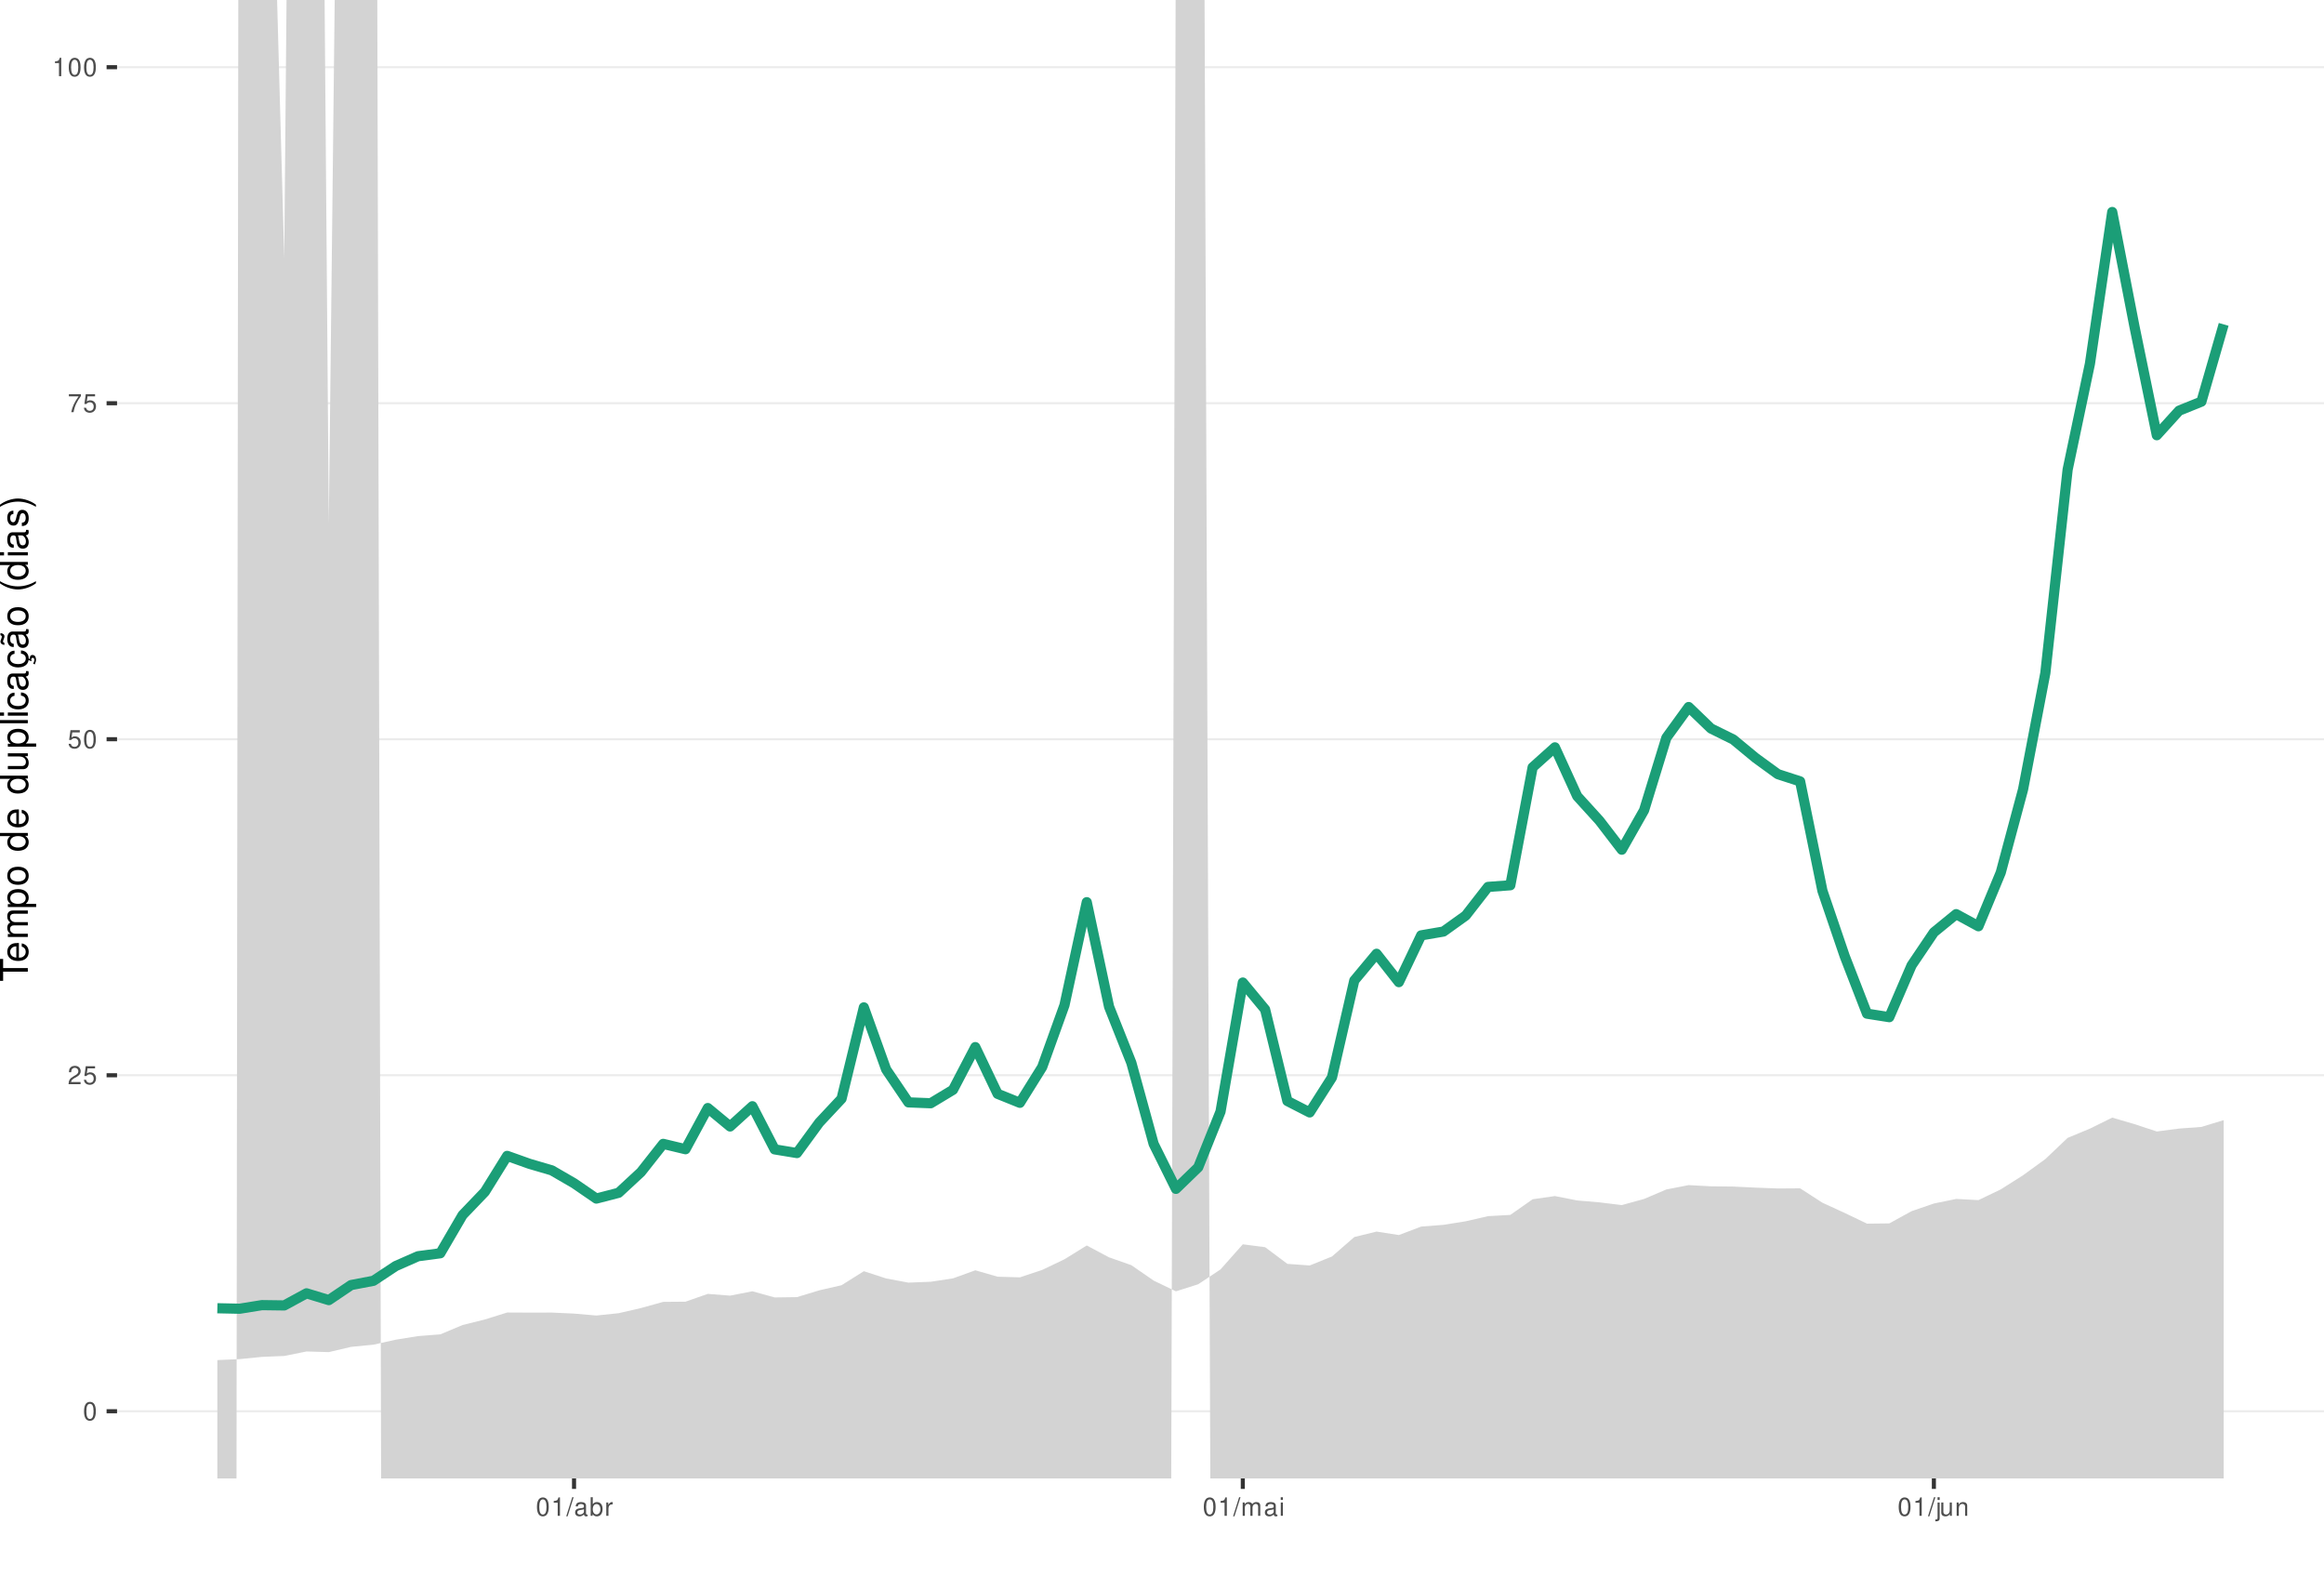
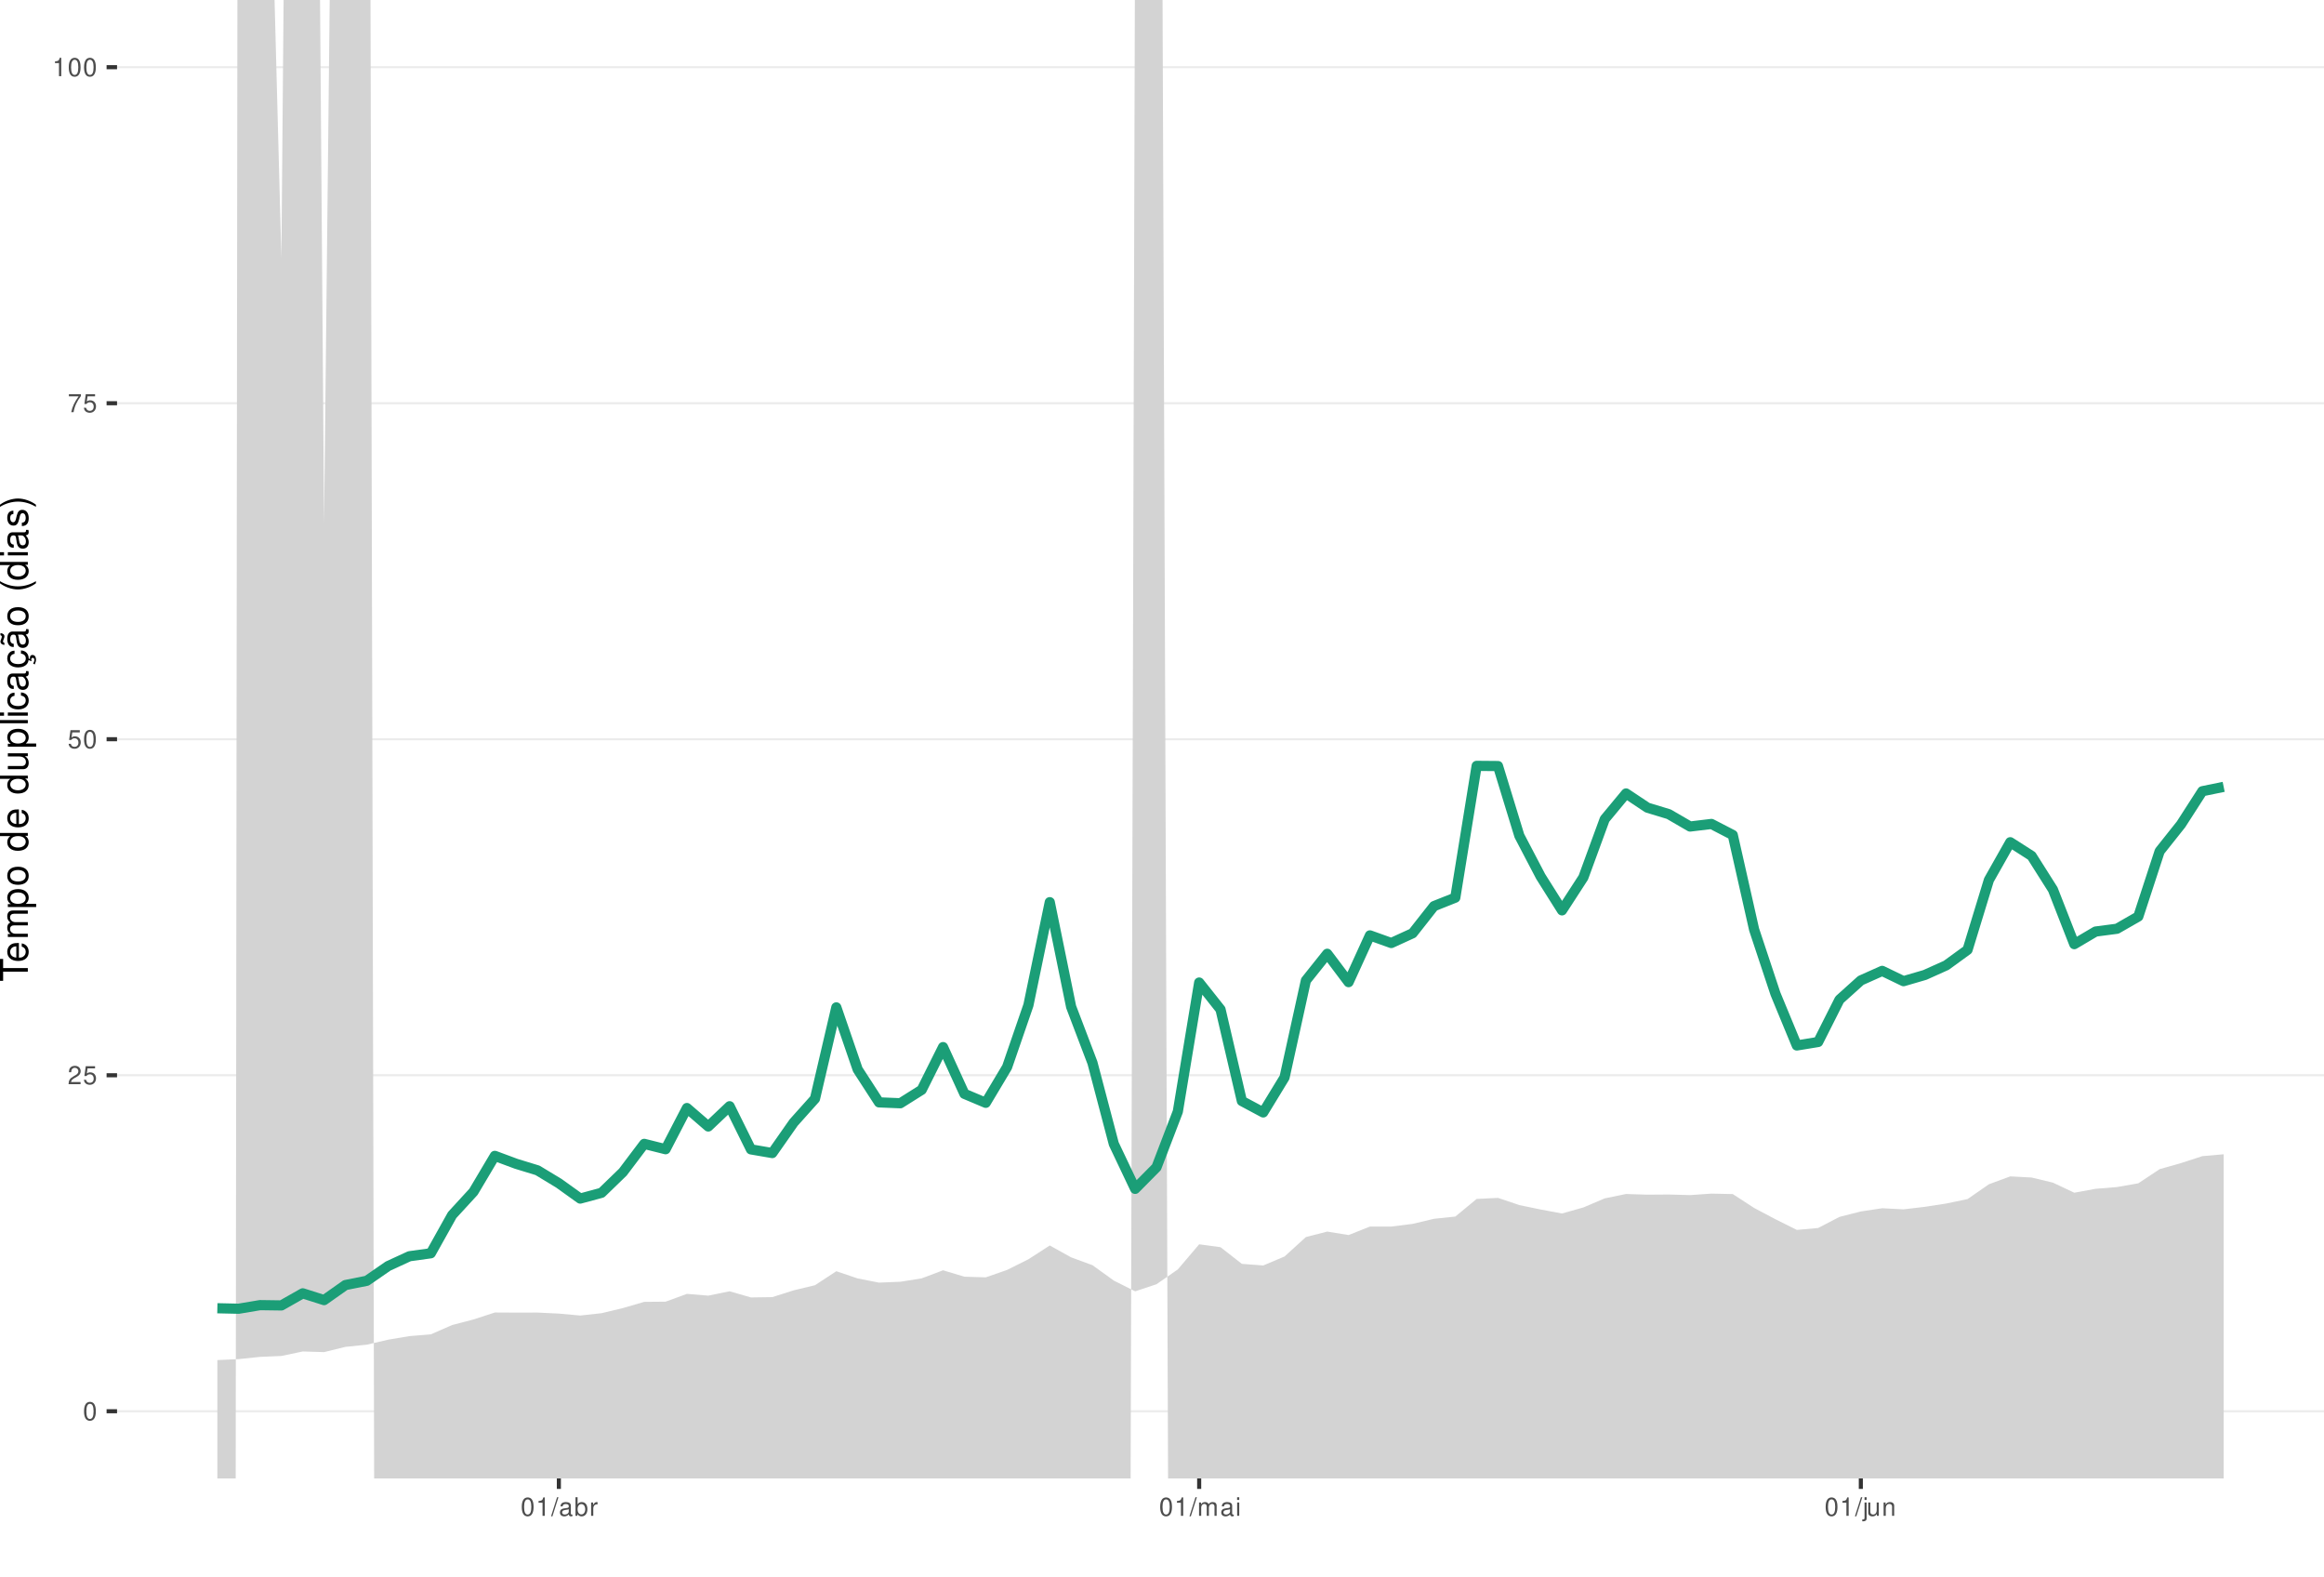
<svg xmlns="http://www.w3.org/2000/svg" xmlns:xlink="http://www.w3.org/1999/xlink" width="609pt" height="413pt" viewBox="0 0 609 413" version="1.1">
  <defs>
    <g>
      <symbol overflow="visible" id="glyph0-0">
        <path style="stroke:none;" d="" />
      </symbol>
      <symbol overflow="visible" id="glyph0-1">
        <path style="stroke:none;" d="M 1.828 -4.812 C 1.391 -4.812 0.984 -4.609 0.75 -4.281 C 0.438 -3.859 0.281 -3.219 0.281 -2.328 C 0.281 -0.703 0.812 0.156 1.828 0.156 C 2.828 0.156 3.375 -0.703 3.375 -2.297 C 3.375 -3.219 3.234 -3.844 2.922 -4.281 C 2.672 -4.625 2.281 -4.812 1.828 -4.812 Z M 1.828 -4.297 C 2.469 -4.297 2.781 -3.641 2.781 -2.344 C 2.781 -0.969 2.469 -0.328 1.812 -0.328 C 1.203 -0.328 0.891 -1 0.891 -2.328 C 0.891 -3.641 1.203 -4.297 1.828 -4.297 Z M 1.828 -4.297 " />
      </symbol>
      <symbol overflow="visible" id="glyph0-2">
        <path style="stroke:none;" d="M 3.375 -0.578 L 0.891 -0.578 C 0.938 -0.984 1.156 -1.234 1.734 -1.578 L 2.406 -1.953 C 3.062 -2.328 3.406 -2.812 3.406 -3.406 C 3.406 -3.812 3.234 -4.188 2.969 -4.438 C 2.688 -4.688 2.344 -4.812 1.891 -4.812 C 1.297 -4.812 0.844 -4.594 0.578 -4.188 C 0.422 -3.938 0.344 -3.641 0.328 -3.141 L 0.922 -3.141 C 0.938 -3.469 0.984 -3.672 1.062 -3.828 C 1.219 -4.125 1.516 -4.297 1.875 -4.297 C 2.406 -4.297 2.797 -3.906 2.797 -3.391 C 2.797 -3.016 2.578 -2.672 2.156 -2.438 L 1.547 -2.078 C 0.562 -1.516 0.281 -1.062 0.219 0 L 3.375 0 Z M 3.375 -0.578 " />
      </symbol>
      <symbol overflow="visible" id="glyph0-3">
        <path style="stroke:none;" d="M 3.172 -4.719 L 0.734 -4.719 L 0.375 -2.156 L 0.922 -2.156 C 1.188 -2.469 1.422 -2.594 1.797 -2.594 C 2.422 -2.594 2.812 -2.156 2.812 -1.453 C 2.812 -0.781 2.422 -0.359 1.781 -0.359 C 1.266 -0.359 0.953 -0.625 0.812 -1.156 L 0.234 -1.156 C 0.312 -0.766 0.375 -0.578 0.516 -0.406 C 0.781 -0.047 1.266 0.156 1.797 0.156 C 2.75 0.156 3.422 -0.547 3.422 -1.531 C 3.422 -2.469 2.797 -3.109 1.891 -3.109 C 1.562 -3.109 1.297 -3.016 1.016 -2.828 L 1.203 -4.141 L 3.172 -4.141 Z M 3.172 -4.719 " />
      </symbol>
      <symbol overflow="visible" id="glyph0-4">
        <path style="stroke:none;" d="M 3.469 -4.719 L 0.312 -4.719 L 0.312 -4.141 L 2.859 -4.141 C 1.734 -2.531 1.266 -1.547 0.922 0 L 1.547 0 C 1.797 -1.516 2.391 -2.812 3.469 -4.234 Z M 3.469 -4.719 " />
      </symbol>
      <symbol overflow="visible" id="glyph0-5">
        <path style="stroke:none;" d="M 1.719 -3.422 L 1.719 0 L 2.312 0 L 2.312 -4.812 L 1.922 -4.812 C 1.719 -4.078 1.578 -3.969 0.672 -3.859 L 0.672 -3.422 Z M 1.719 -3.422 " />
      </symbol>
      <symbol overflow="visible" id="glyph0-6">
        <path style="stroke:none;" d="M 1.531 -4.859 L -0.047 0.141 L 0.312 0.141 L 1.891 -4.859 Z M 1.531 -4.859 " />
      </symbol>
      <symbol overflow="visible" id="glyph0-7">
        <path style="stroke:none;" d="M 3.562 -0.328 C 3.5 -0.312 3.469 -0.312 3.438 -0.312 C 3.25 -0.312 3.141 -0.406 3.141 -0.578 L 3.141 -2.641 C 3.141 -3.25 2.688 -3.594 1.828 -3.594 C 1.312 -3.594 0.906 -3.438 0.672 -3.188 C 0.516 -3 0.453 -2.797 0.438 -2.453 L 0.984 -2.453 C 1.031 -2.875 1.297 -3.078 1.812 -3.078 C 2.312 -3.078 2.594 -2.891 2.594 -2.562 L 2.594 -2.406 C 2.578 -2.172 2.469 -2.078 2.016 -2.031 C 1.219 -1.922 1.109 -1.891 0.891 -1.812 C 0.484 -1.641 0.281 -1.328 0.281 -0.875 C 0.281 -0.25 0.719 0.156 1.422 0.156 C 1.859 0.156 2.219 0 2.609 -0.359 C 2.656 0 2.828 0.156 3.188 0.156 C 3.297 0.156 3.375 0.141 3.562 0.094 Z M 2.594 -1.094 C 2.594 -0.906 2.531 -0.797 2.375 -0.641 C 2.141 -0.438 1.875 -0.328 1.547 -0.328 C 1.109 -0.328 0.859 -0.547 0.859 -0.891 C 0.859 -1.266 1.094 -1.438 1.703 -1.531 C 2.297 -1.609 2.406 -1.641 2.594 -1.719 Z M 2.594 -1.094 " />
      </symbol>
      <symbol overflow="visible" id="glyph0-8">
        <path style="stroke:none;" d="M 0.359 -4.859 L 0.359 0 L 0.859 0 L 0.859 -0.453 C 1.125 -0.047 1.484 0.156 1.969 0.156 C 2.875 0.156 3.484 -0.594 3.484 -1.75 C 3.484 -2.891 2.922 -3.594 1.984 -3.594 C 1.516 -3.594 1.172 -3.406 0.906 -3.016 L 0.906 -4.859 Z M 1.891 -3.062 C 2.5 -3.062 2.906 -2.531 2.906 -1.703 C 2.906 -0.906 2.484 -0.359 1.891 -0.359 C 1.297 -0.359 0.906 -0.906 0.906 -1.719 C 0.906 -2.531 1.297 -3.062 1.891 -3.062 Z M 1.891 -3.062 " />
      </symbol>
      <symbol overflow="visible" id="glyph0-9">
        <path style="stroke:none;" d="M 0.453 -3.484 L 0.453 0 L 1.016 0 L 1.016 -1.812 C 1.031 -2.656 1.375 -3.016 2.141 -3 L 2.141 -3.562 C 2.047 -3.578 1.984 -3.594 1.922 -3.594 C 1.562 -3.594 1.297 -3.375 0.969 -2.859 L 0.969 -3.484 Z M 0.453 -3.484 " />
      </symbol>
      <symbol overflow="visible" id="glyph0-10">
        <path style="stroke:none;" d="M 0.469 -3.484 L 0.469 0 L 1.031 0 L 1.031 -2.188 C 1.031 -2.703 1.391 -3.109 1.844 -3.109 C 2.25 -3.109 2.484 -2.844 2.484 -2.406 L 2.484 0 L 3.047 0 L 3.047 -2.188 C 3.047 -2.703 3.422 -3.109 3.875 -3.109 C 4.266 -3.109 4.516 -2.844 4.516 -2.406 L 4.516 0 L 5.078 0 L 5.078 -2.609 C 5.078 -3.234 4.719 -3.594 4.062 -3.594 C 3.594 -3.594 3.312 -3.453 2.984 -3.062 C 2.781 -3.422 2.5 -3.594 2.047 -3.594 C 1.578 -3.594 1.266 -3.422 0.984 -3 L 0.984 -3.484 Z M 0.469 -3.484 " />
      </symbol>
      <symbol overflow="visible" id="glyph0-11">
        <path style="stroke:none;" d="M 1 -3.484 L 0.453 -3.484 L 0.453 0 L 1 0 Z M 1 -4.859 L 0.438 -4.859 L 0.438 -4.156 L 1 -4.156 Z M 1 -4.859 " />
      </symbol>
      <symbol overflow="visible" id="glyph0-12">
        <path style="stroke:none;" d="M 0.469 -3.484 L 0.469 0.5 C 0.469 0.859 0.359 0.969 0.016 0.969 C -0.031 0.969 -0.047 0.969 -0.125 0.953 L -0.125 1.438 C -0.047 1.438 -0.016 1.453 0.062 1.453 C 0.688 1.453 1.016 1.203 1.016 0.719 L 1.016 -3.484 Z M 1.016 -4.859 L 0.469 -4.859 L 0.469 -4.156 L 1.016 -4.156 Z M 1.016 -4.859 " />
      </symbol>
      <symbol overflow="visible" id="glyph0-13">
        <path style="stroke:none;" d="M 3.203 0 L 3.203 -3.484 L 2.656 -3.484 L 2.656 -1.516 C 2.656 -0.797 2.281 -0.328 1.703 -0.328 C 1.266 -0.328 0.984 -0.594 0.984 -1.016 L 0.984 -3.484 L 0.438 -3.484 L 0.438 -0.797 C 0.438 -0.219 0.859 0.156 1.547 0.156 C 2.062 0.156 2.391 -0.031 2.703 -0.484 L 2.703 0 Z M 3.203 0 " />
      </symbol>
      <symbol overflow="visible" id="glyph0-14">
        <path style="stroke:none;" d="M 0.469 -3.484 L 0.469 0 L 1.031 0 L 1.031 -1.922 C 1.031 -2.641 1.391 -3.109 1.969 -3.109 C 2.406 -3.109 2.688 -2.828 2.688 -2.422 L 2.688 0 L 3.234 0 L 3.234 -2.641 C 3.234 -3.219 2.812 -3.594 2.141 -3.594 C 1.625 -3.594 1.281 -3.391 0.984 -2.906 L 0.984 -3.484 Z M 0.469 -3.484 " />
      </symbol>
      <symbol overflow="visible" id="glyph1-0">
        <path style="stroke:none;" d="" />
      </symbol>
      <symbol overflow="visible" id="glyph1-1">
        <path style="stroke:none;" d="M -6.469 -3.547 L -6.469 -5.938 L -7.297 -5.938 L -7.297 -0.203 L -6.469 -0.203 L -6.469 -2.609 L 0 -2.609 L 0 -3.547 Z M -6.469 -3.547 " />
      </symbol>
      <symbol overflow="visible" id="glyph1-2">
        <path style="stroke:none;" d="M -2.344 -5.125 C -3.141 -5.125 -3.625 -5.062 -4.016 -4.922 C -4.875 -4.578 -5.391 -3.781 -5.391 -2.797 C -5.391 -1.344 -4.281 -0.406 -2.547 -0.406 C -0.812 -0.406 0.234 -1.297 0.234 -2.781 C 0.234 -3.984 -0.453 -4.812 -1.594 -5.016 L -1.594 -4.188 C -0.906 -3.953 -0.547 -3.484 -0.547 -2.812 C -0.547 -2.281 -0.781 -1.828 -1.219 -1.547 C -1.516 -1.344 -1.812 -1.281 -2.344 -1.266 Z M -3.016 -1.297 C -3.984 -1.359 -4.625 -1.953 -4.625 -2.797 C -4.625 -3.641 -3.953 -4.234 -3.016 -4.234 Z M -3.016 -1.297 " />
      </symbol>
      <symbol overflow="visible" id="glyph1-3">
        <path style="stroke:none;" d="M -5.234 -0.703 L 0 -0.703 L 0 -1.547 L -3.297 -1.547 C -4.047 -1.547 -4.656 -2.094 -4.656 -2.766 C -4.656 -3.391 -4.281 -3.734 -3.609 -3.734 L 0 -3.734 L 0 -4.578 L -3.297 -4.578 C -4.047 -4.578 -4.656 -5.125 -4.656 -5.812 C -4.656 -6.422 -4.266 -6.781 -3.609 -6.781 L 0 -6.781 L 0 -7.625 L -3.938 -7.625 C -4.875 -7.625 -5.391 -7.078 -5.391 -6.094 C -5.391 -5.406 -5.188 -4.984 -4.594 -4.484 C -5.156 -4.188 -5.391 -3.766 -5.391 -3.078 C -5.391 -2.375 -5.125 -1.906 -4.5 -1.469 L -5.234 -1.469 Z M -5.234 -0.703 " />
      </symbol>
      <symbol overflow="visible" id="glyph1-4">
        <path style="stroke:none;" d="M 2.188 -0.547 L 2.188 -1.375 L -0.547 -1.375 C -0.016 -1.812 0.234 -2.312 0.234 -2.984 C 0.234 -4.344 -0.859 -5.234 -2.531 -5.234 C -4.297 -5.234 -5.391 -4.375 -5.391 -2.984 C -5.391 -2.266 -5.062 -1.703 -4.453 -1.312 L -5.234 -1.312 L -5.234 -0.547 Z M -4.609 -2.844 C -4.609 -3.766 -3.797 -4.359 -2.547 -4.359 C -1.359 -4.359 -0.547 -3.75 -0.547 -2.844 C -0.547 -1.953 -1.344 -1.375 -2.578 -1.375 C -3.812 -1.375 -4.609 -1.953 -4.609 -2.844 Z M -4.609 -2.844 " />
      </symbol>
      <symbol overflow="visible" id="glyph1-5">
        <path style="stroke:none;" d="M -5.391 -2.719 C -5.391 -1.234 -4.344 -0.359 -2.578 -0.359 C -0.812 -0.359 0.234 -1.234 0.234 -2.734 C 0.234 -4.203 -0.812 -5.094 -2.547 -5.094 C -4.359 -5.094 -5.391 -4.234 -5.391 -2.719 Z M -4.625 -2.734 C -4.625 -3.672 -3.844 -4.234 -2.547 -4.234 C -1.312 -4.234 -0.547 -3.656 -0.547 -2.734 C -0.547 -1.797 -1.312 -1.234 -2.578 -1.234 C -3.844 -1.234 -4.625 -1.797 -4.625 -2.734 Z M -4.625 -2.734 " />
      </symbol>
      <symbol overflow="visible" id="glyph1-6">
        <path style="stroke:none;" d="" />
      </symbol>
      <symbol overflow="visible" id="glyph1-7">
        <path style="stroke:none;" d="M -7.297 -4.953 L -7.297 -4.125 L -4.578 -4.125 C -5.109 -3.766 -5.391 -3.203 -5.391 -2.516 C -5.391 -1.156 -4.297 -0.266 -2.625 -0.266 C -0.859 -0.266 0.234 -1.125 0.234 -2.547 C 0.234 -3.266 -0.047 -3.766 -0.688 -4.203 L 0 -4.203 L 0 -4.953 Z M -4.609 -2.656 C -4.609 -3.547 -3.812 -4.125 -2.562 -4.125 C -1.344 -4.125 -0.547 -3.547 -0.547 -2.656 C -0.547 -1.734 -1.359 -1.125 -2.578 -1.125 C -3.797 -1.125 -4.609 -1.734 -4.609 -2.656 Z M -4.609 -2.656 " />
      </symbol>
      <symbol overflow="visible" id="glyph1-8">
        <path style="stroke:none;" d="M 0 -4.812 L -5.234 -4.812 L -5.234 -3.984 L -2.266 -3.984 C -1.203 -3.984 -0.5 -3.438 -0.5 -2.562 C -0.5 -1.906 -0.906 -1.484 -1.531 -1.484 L -5.234 -1.484 L -5.234 -0.656 L -1.203 -0.656 C -0.328 -0.656 0.234 -1.297 0.234 -2.312 C 0.234 -3.094 -0.047 -3.578 -0.734 -4.062 L 0 -4.062 Z M 0 -4.812 " />
      </symbol>
      <symbol overflow="visible" id="glyph1-9">
        <path style="stroke:none;" d="M -7.297 -1.516 L -7.297 -0.688 L 0 -0.688 L 0 -1.516 Z M -7.297 -1.516 " />
      </symbol>
      <symbol overflow="visible" id="glyph1-10">
        <path style="stroke:none;" d="M -5.234 -1.5 L -5.234 -0.672 L 0 -0.672 L 0 -1.5 Z M -7.297 -1.5 L -7.297 -0.656 L -6.234 -0.656 L -6.234 -1.5 Z M -7.297 -1.5 " />
      </symbol>
      <symbol overflow="visible" id="glyph1-11">
        <path style="stroke:none;" d="M -3.484 -4.703 C -3.984 -4.672 -4.312 -4.562 -4.609 -4.359 C -5.094 -4 -5.391 -3.375 -5.391 -2.641 C -5.391 -1.219 -4.266 -0.312 -2.531 -0.312 C -0.844 -0.312 0.234 -1.203 0.234 -2.625 C 0.234 -3.875 -0.516 -4.672 -1.797 -4.766 L -1.797 -3.938 C -0.953 -3.797 -0.547 -3.359 -0.547 -2.656 C -0.547 -1.734 -1.297 -1.188 -2.531 -1.188 C -3.844 -1.188 -4.625 -1.719 -4.625 -2.625 C -4.625 -3.328 -4.203 -3.766 -3.484 -3.875 Z M -3.484 -4.703 " />
      </symbol>
      <symbol overflow="visible" id="glyph1-12">
        <path style="stroke:none;" d="M -0.484 -5.344 C -0.469 -5.266 -0.469 -5.219 -0.469 -5.172 C -0.469 -4.875 -0.625 -4.719 -0.875 -4.719 L -3.953 -4.719 C -4.891 -4.719 -5.391 -4.047 -5.391 -2.75 C -5.391 -1.984 -5.172 -1.375 -4.781 -1.016 C -4.516 -0.766 -4.203 -0.672 -3.688 -0.656 L -3.688 -1.484 C -4.328 -1.562 -4.625 -1.938 -4.625 -2.719 C -4.625 -3.484 -4.344 -3.891 -3.844 -3.891 L -3.625 -3.891 C -3.266 -3.875 -3.125 -3.703 -3.047 -3.016 C -2.891 -1.844 -2.844 -1.656 -2.719 -1.344 C -2.453 -0.734 -2 -0.422 -1.312 -0.422 C -0.375 -0.422 0.234 -1.078 0.234 -2.141 C 0.234 -2.797 0 -3.328 -0.547 -3.922 C 0 -3.984 0.234 -4.234 0.234 -4.781 C 0.234 -4.953 0.203 -5.062 0.141 -5.344 Z M -1.656 -3.891 C -1.375 -3.891 -1.203 -3.812 -0.969 -3.562 C -0.656 -3.219 -0.5 -2.812 -0.5 -2.312 C -0.5 -1.672 -0.812 -1.297 -1.344 -1.297 C -1.891 -1.297 -2.172 -1.656 -2.297 -2.547 C -2.422 -3.438 -2.453 -3.609 -2.594 -3.891 Z M -1.656 -3.891 " />
      </symbol>
      <symbol overflow="visible" id="glyph1-13">
        <path style="stroke:none;" d="M 0.234 -2.641 C 0.234 -3.875 -0.547 -4.703 -1.797 -4.766 L -1.797 -3.938 C -0.953 -3.797 -0.531 -3.359 -0.531 -2.656 C -0.531 -1.734 -1.281 -1.188 -2.516 -1.188 C -3.844 -1.188 -4.625 -1.719 -4.625 -2.625 C -4.625 -3.328 -4.203 -3.766 -3.484 -3.875 L -3.484 -4.703 C -3.984 -4.672 -4.312 -4.562 -4.609 -4.359 C -5.094 -4 -5.391 -3.375 -5.391 -2.641 C -5.391 -1.219 -4.266 -0.312 -2.531 -0.312 C -1.469 -0.312 -0.625 -0.672 -0.156 -1.312 C 0.047 -1.594 0.125 -1.812 0.203 -2.25 L 0.922 -1.938 L 0.984 -2.062 C 0.938 -2.188 0.906 -2.25 0.906 -2.375 C 0.906 -2.656 1.047 -2.828 1.281 -2.828 C 1.547 -2.828 1.734 -2.594 1.734 -2.297 C 1.734 -2.031 1.672 -1.844 1.438 -1.406 L 1.406 -1.312 L 1.812 -1.094 C 2.078 -1.75 2.141 -1.953 2.141 -2.344 C 2.141 -3.109 1.781 -3.578 1.203 -3.578 C 0.781 -3.578 0.547 -3.297 0.547 -2.797 C 0.547 -2.703 0.547 -2.641 0.562 -2.516 Z M 0.234 -2.641 " />
      </symbol>
      <symbol overflow="visible" id="glyph1-14">
        <path style="stroke:none;" d="M -0.484 -5.344 C -0.469 -5.266 -0.469 -5.219 -0.469 -5.172 C -0.469 -4.875 -0.625 -4.719 -0.875 -4.719 L -3.953 -4.719 C -4.891 -4.719 -5.391 -4.047 -5.391 -2.75 C -5.391 -1.984 -5.172 -1.375 -4.781 -1.016 C -4.516 -0.766 -4.203 -0.672 -3.688 -0.656 L -3.688 -1.484 C -4.328 -1.562 -4.625 -1.938 -4.625 -2.719 C -4.625 -3.484 -4.344 -3.891 -3.844 -3.891 L -3.625 -3.891 C -3.266 -3.875 -3.125 -3.703 -3.047 -3.016 C -2.891 -1.844 -2.844 -1.656 -2.719 -1.344 C -2.453 -0.734 -2 -0.422 -1.312 -0.422 C -0.375 -0.422 0.234 -1.078 0.234 -2.141 C 0.234 -2.797 0 -3.328 -0.547 -3.922 C 0 -3.984 0.234 -4.234 0.234 -4.781 C 0.234 -4.953 0.203 -5.062 0.141 -5.344 Z M -1.656 -3.891 C -1.375 -3.891 -1.203 -3.812 -0.969 -3.562 C -0.656 -3.219 -0.5 -2.812 -0.5 -2.312 C -0.5 -1.672 -0.812 -1.297 -1.344 -1.297 C -1.891 -1.297 -2.172 -1.656 -2.297 -2.547 C -2.422 -3.438 -2.453 -3.609 -2.594 -3.891 Z M -7.172 -3.75 C -6.922 -3.672 -6.812 -3.547 -6.812 -3.375 C -6.812 -3.25 -6.875 -2.984 -6.984 -2.734 C -7.156 -2.312 -7.172 -2.25 -7.172 -2.047 C -7.172 -1.594 -6.797 -1.297 -6.141 -1.188 L -6.141 -1.766 C -6.375 -1.812 -6.5 -1.938 -6.5 -2.094 C -6.5 -2.203 -6.469 -2.344 -6.375 -2.578 C -6.156 -3.156 -6.125 -3.234 -6.125 -3.438 C -6.125 -3.922 -6.484 -4.219 -7.172 -4.312 Z M -7.172 -3.75 " />
      </symbol>
      <symbol overflow="visible" id="glyph1-15">
        <path style="stroke:none;" d="M -7.297 -2.359 C -5.984 -1.359 -4.156 -0.734 -2.594 -0.734 C -1.016 -0.734 0.812 -1.359 2.125 -2.359 L 2.125 -2.906 C 0.688 -2.031 -0.984 -1.547 -2.594 -1.547 C -4.188 -1.547 -5.875 -2.031 -7.297 -2.906 Z M -7.297 -2.359 " />
      </symbol>
      <symbol overflow="visible" id="glyph1-16">
        <path style="stroke:none;" d="M -3.781 -4.375 C -4.812 -4.375 -5.391 -3.688 -5.391 -2.484 C -5.391 -1.266 -4.766 -0.469 -3.797 -0.469 C -2.969 -0.469 -2.578 -0.891 -2.281 -2.125 L -2.094 -2.906 C -1.953 -3.484 -1.734 -3.719 -1.375 -3.719 C -0.875 -3.719 -0.547 -3.234 -0.547 -2.5 C -0.547 -2.047 -0.672 -1.672 -0.891 -1.453 C -1.047 -1.328 -1.188 -1.266 -1.562 -1.219 L -1.562 -0.344 C -0.344 -0.375 0.234 -1.062 0.234 -2.438 C 0.234 -3.75 -0.422 -4.594 -1.438 -4.594 C -2.203 -4.594 -2.641 -4.156 -2.891 -3.109 L -3.078 -2.312 C -3.234 -1.625 -3.453 -1.344 -3.828 -1.344 C -4.312 -1.344 -4.625 -1.766 -4.625 -2.453 C -4.625 -3.125 -4.328 -3.484 -3.781 -3.5 Z M -3.781 -4.375 " />
      </symbol>
      <symbol overflow="visible" id="glyph1-17">
        <path style="stroke:none;" d="M 2.125 -0.938 C 0.812 -1.938 -1.016 -2.562 -2.578 -2.562 C -4.156 -2.562 -5.984 -1.938 -7.297 -0.938 L -7.297 -0.375 C -5.859 -1.266 -4.188 -1.75 -2.578 -1.75 C -0.984 -1.75 0.703 -1.266 2.125 -0.375 Z M 2.125 -0.938 " />
      </symbol>
    </g>
    <clipPath id="clip1">
      <path d="M 30.672 0 L 609 0 L 609 387.328 L 30.672 387.328 Z M 30.672 0 " />
    </clipPath>
    <clipPath id="clip2">
      <path d="M 30.672 369 L 609 369 L 609 370 L 30.672 370 Z M 30.672 369 " />
    </clipPath>
    <clipPath id="clip3">
      <path d="M 30.672 281 L 609 281 L 609 282 L 30.672 282 Z M 30.672 281 " />
    </clipPath>
    <clipPath id="clip4">
      <path d="M 30.672 193 L 609 193 L 609 194 L 30.672 194 Z M 30.672 193 " />
    </clipPath>
    <clipPath id="clip5">
      <path d="M 30.672 105 L 609 105 L 609 106 L 30.672 106 Z M 30.672 105 " />
    </clipPath>
    <clipPath id="clip6">
      <path d="M 30.672 17 L 609 17 L 609 18 L 30.672 18 Z M 30.672 17 " />
    </clipPath>
    <clipPath id="clip7">
      <path d="M 56 0 L 583 0 L 583 387.328 L 56 387.328 Z M 56 0 " />
    </clipPath>
  </defs>
  <g id="surface36">
    <rect x="0" y="0" width="609" height="413" style="fill:rgb(100%,100%,100%);fill-opacity:1;stroke:none;" />
    <rect x="0" y="0" width="609" height="413" style="fill:rgb(100%,100%,100%);fill-opacity:1;stroke:none;" />
    <path style="fill:none;stroke-width:1.067;stroke-linecap:round;stroke-linejoin:round;stroke:rgb(100%,100%,100%);stroke-opacity:1;stroke-miterlimit:10;" d="M 0 413 L 609 413 L 609 0 L 0 0 Z M 0 413 " />
    <g clip-path="url(#clip1)" clip-rule="nonzero">
      <path style=" stroke:none;fill-rule:nonzero;fill:rgb(100%,100%,100%);fill-opacity:1;" d="M 30.672 387.328 L 609 387.328 L 609 0 L 30.672 0 Z M 30.672 387.328 " />
    </g>
    <g clip-path="url(#clip2)" clip-rule="nonzero">
      <path style="fill:none;stroke-width:0.533;stroke-linecap:butt;stroke-linejoin:round;stroke:rgb(92.157%,92.157%,92.157%);stroke-opacity:1;stroke-miterlimit:10;" d="M 30.672 369.723 L 609 369.723 " />
    </g>
    <g clip-path="url(#clip3)" clip-rule="nonzero">
      <path style="fill:none;stroke-width:0.533;stroke-linecap:butt;stroke-linejoin:round;stroke:rgb(92.157%,92.157%,92.157%);stroke-opacity:1;stroke-miterlimit:10;" d="M 30.672 281.695 L 609 281.695 " />
    </g>
    <g clip-path="url(#clip4)" clip-rule="nonzero">
      <path style="fill:none;stroke-width:0.533;stroke-linecap:butt;stroke-linejoin:round;stroke:rgb(92.157%,92.157%,92.157%);stroke-opacity:1;stroke-miterlimit:10;" d="M 30.672 193.664 L 609 193.664 " />
    </g>
    <g clip-path="url(#clip5)" clip-rule="nonzero">
      <path style="fill:none;stroke-width:0.533;stroke-linecap:butt;stroke-linejoin:round;stroke:rgb(92.157%,92.157%,92.157%);stroke-opacity:1;stroke-miterlimit:10;" d="M 30.672 105.637 L 609 105.637 " />
    </g>
    <g clip-path="url(#clip6)" clip-rule="nonzero">
      <path style="fill:none;stroke-width:0.533;stroke-linecap:butt;stroke-linejoin:round;stroke:rgb(92.157%,92.157%,92.157%);stroke-opacity:1;stroke-miterlimit:10;" d="M 30.672 17.605 L 609 17.605 " />
    </g>
    <g clip-path="url(#clip7)" clip-rule="nonzero">
-       <path style=" stroke:none;fill-rule:nonzero;fill:rgb(82.745%,82.745%,82.745%);fill-opacity:1;" d="M 61.945 413 L 62.445 0 L 72.613 0 L 74.484 67.641 L 75.086 0 L 85.062 0 L 86.168 137.117 L 87.707 0 L 98.871 0 L 99.938 413 L 306.84 413 L 308.07 0 L 315.652 0 L 317.262 413 L 582.711 413 L 582.711 293.457 L 576.871 295.234 L 571.027 295.664 L 565.188 296.43 L 559.344 294.504 L 553.504 292.797 L 547.66 295.68 L 541.82 298.105 L 535.98 303.652 L 530.137 307.895 L 524.297 311.598 L 518.453 314.406 L 512.613 314.102 L 506.77 315.301 L 500.93 317.301 L 495.086 320.508 L 489.246 320.574 L 483.402 317.773 L 477.562 315.09 L 471.719 311.32 L 465.879 311.359 L 460.035 311.137 L 454.195 310.859 L 448.352 310.793 L 442.512 310.48 L 436.668 311.617 L 430.828 314.102 L 424.984 315.711 L 419.145 314.996 L 413.305 314.5 L 407.461 313.348 L 401.621 314.188 L 395.777 318.285 L 389.938 318.609 L 384.094 319.953 L 378.254 320.883 L 372.41 321.344 L 366.57 323.559 L 360.727 322.652 L 354.887 324.086 L 349.043 329.176 L 343.203 331.531 L 337.359 331.109 L 331.52 326.742 L 325.676 325.984 L 319.836 332.562 L 313.992 336.449 L 308.152 338.305 L 302.309 335.488 L 296.469 331.453 L 290.629 329.402 L 284.785 326.293 L 278.945 329.906 L 273.102 332.699 L 267.262 334.645 L 261.418 334.473 L 255.578 332.793 L 249.734 334.906 L 243.895 335.797 L 238.051 336.023 L 232.211 334.934 L 226.367 333.035 L 220.527 336.703 L 214.684 338.047 L 208.844 339.824 L 203 339.906 L 197.16 338.293 L 191.316 339.434 L 185.477 338.973 L 179.633 341.016 L 173.793 341.066 L 167.953 342.691 L 162.109 344.035 L 156.27 344.645 L 150.426 344.137 L 144.586 343.871 L 138.742 343.883 L 132.902 343.855 L 127.059 345.676 L 121.219 347.133 L 115.375 349.578 L 109.535 350.035 L 103.691 350.977 L 97.852 352.281 L 92.008 352.855 L 86.168 354.23 L 80.324 354.062 L 74.484 355.238 L 68.641 355.48 L 62.801 356.062 L 56.957 356.32 L 56.957 413 Z M 61.945 413 " />
-     </g>
-     <path style="fill:none;stroke-width:2.667;stroke-linecap:butt;stroke-linejoin:round;stroke:rgb(10.588%,61.961%,46.667%);stroke-opacity:1;stroke-miterlimit:10;" d="M 56.957 342.738 L 62.801 342.863 L 68.641 341.922 L 74.484 342 L 80.324 338.828 L 86.168 340.605 L 92.008 336.66 L 97.852 335.547 L 103.691 331.684 L 109.535 329.109 L 115.375 328.336 L 121.219 318.324 L 127.059 312.23 L 132.902 302.816 L 138.742 304.895 L 144.586 306.609 L 150.426 309.992 L 156.27 314.004 L 162.109 312.492 L 167.953 307.078 L 173.793 299.672 L 179.633 301.074 L 185.477 290.285 L 191.316 295.117 L 197.16 289.812 L 203 301.117 L 208.844 302.078 L 214.684 294.094 L 220.527 287.848 L 226.367 263.914 L 232.211 280.176 L 238.051 288.801 L 243.895 289.031 L 249.734 285.512 L 255.578 274.32 L 261.418 286.562 L 267.262 288.918 L 273.102 279.551 L 278.945 263.332 L 284.785 236.352 L 290.629 263.75 L 296.469 278.438 L 302.309 299.68 L 308.152 311.461 L 313.992 305.812 L 319.836 291.215 L 325.676 257.406 L 331.52 264.457 L 337.359 288.445 L 343.203 291.438 L 349.043 282.266 L 354.887 256.879 L 360.727 249.871 L 366.57 257.305 L 372.41 245.051 L 378.254 244.047 L 384.094 239.859 L 389.938 232.355 L 395.777 231.922 L 401.621 201.027 L 407.461 195.789 L 413.305 208.582 L 419.145 215.008 L 424.984 222.609 L 430.828 212.281 L 436.668 193.281 L 442.512 185.223 L 448.352 190.848 L 454.195 193.73 L 460.035 198.555 L 465.879 202.809 L 471.719 204.711 L 477.562 233.367 L 483.402 250.5 L 489.246 265.562 L 495.086 266.48 L 500.93 252.91 L 506.77 244.258 L 512.613 239.488 L 518.453 242.664 L 524.297 228.586 L 530.137 206.824 L 535.98 176.328 L 541.82 123.035 L 547.66 95.301 L 553.504 55.539 L 559.344 85.602 L 565.188 114.023 L 571.027 107.586 L 576.871 105.223 L 582.711 84.984 " />
+       <path style=" stroke:none;fill-rule:nonzero;fill:rgb(82.745%,82.745%,82.745%);fill-opacity:1;" d="M 61.734 413 L 62.211 0 L 71.949 0 L 73.738 67.641 L 74.316 0 L 83.867 0 L 84.926 137.117 L 86.398 0 L 97.09 0 L 98.109 413 L 296.203 413 L 297.387 0 L 304.645 0 L 306.188 413 L 582.711 413 L 582.711 302.398 L 577.121 302.891 L 571.527 304.707 L 565.934 306.297 L 560.34 310.008 L 554.746 310.988 L 549.152 311.445 L 543.559 312.469 L 537.969 309.832 L 532.375 308.492 L 526.781 308.191 L 521.188 310.258 L 515.594 314.137 L 510 315.301 L 504.41 316.164 L 498.816 316.828 L 493.223 316.535 L 487.629 317.379 L 482.035 318.805 L 476.441 321.711 L 470.852 322.215 L 465.258 319.422 L 459.664 316.461 L 454.07 312.824 L 448.477 312.707 L 442.883 313.094 L 437.293 312.941 L 431.699 312.984 L 426.105 312.805 L 420.512 313.953 L 414.918 316.332 L 409.324 317.91 L 403.734 316.871 L 398.141 315.711 L 392.547 313.824 L 386.953 314.102 L 381.359 318.719 L 375.766 319.301 L 370.172 320.637 L 364.582 321.34 L 358.988 321.344 L 353.395 323.559 L 347.801 322.652 L 342.207 324.086 L 336.613 329.176 L 331.023 331.531 L 325.43 331.109 L 319.836 326.742 L 314.242 325.984 L 308.648 332.562 L 303.055 336.449 L 297.465 338.305 L 291.871 335.488 L 286.277 331.453 L 280.684 329.402 L 275.09 326.293 L 269.496 329.906 L 263.906 332.699 L 258.312 334.645 L 252.719 334.473 L 247.125 332.793 L 241.531 334.906 L 235.938 335.797 L 230.344 336.023 L 224.754 334.934 L 219.16 333.035 L 213.566 336.703 L 207.973 338.047 L 202.379 339.824 L 196.785 339.906 L 191.195 338.293 L 185.602 339.434 L 180.008 338.973 L 174.414 341.016 L 168.82 341.066 L 163.227 342.691 L 157.637 344.035 L 152.043 344.645 L 146.449 344.137 L 140.855 343.871 L 135.262 343.883 L 129.668 343.855 L 124.078 345.676 L 118.484 347.133 L 112.891 349.578 L 107.297 350.035 L 101.703 350.977 L 96.109 352.281 L 90.52 352.855 L 84.926 354.23 L 79.332 354.062 L 73.738 355.238 L 68.145 355.48 L 62.551 356.062 L 56.957 356.32 L 56.957 413 Z M 61.734 413 " />
+     </g>
+     <path style="fill:none;stroke-width:2.667;stroke-linecap:butt;stroke-linejoin:round;stroke:rgb(10.588%,61.961%,46.667%);stroke-opacity:1;stroke-miterlimit:10;" d="M 56.957 342.738 L 62.551 342.863 L 68.145 341.922 L 73.738 342 L 79.332 338.828 L 84.926 340.605 L 90.52 336.66 L 96.109 335.547 L 101.703 331.684 L 107.297 329.109 L 112.891 328.336 L 118.484 318.324 L 124.078 312.23 L 129.668 302.816 L 135.262 304.895 L 140.855 306.609 L 146.449 309.992 L 152.043 314.004 L 157.637 312.492 L 163.227 307.078 L 168.82 299.672 L 174.414 301.074 L 180.008 290.285 L 185.602 295.117 L 191.195 289.812 L 196.785 301.117 L 202.379 302.078 L 207.973 294.094 L 213.566 287.848 L 219.16 263.914 L 224.754 280.176 L 230.344 288.801 L 235.938 289.031 L 241.531 285.512 L 247.125 274.32 L 252.719 286.562 L 258.312 288.918 L 263.906 279.551 L 269.496 263.332 L 275.09 236.352 L 280.684 263.75 L 286.277 278.438 L 291.871 299.68 L 297.465 311.461 L 303.055 305.812 L 308.648 291.215 L 314.242 257.406 L 319.836 264.457 L 325.43 288.445 L 331.023 291.438 L 336.613 282.266 L 342.207 256.879 L 347.801 249.871 L 353.395 257.305 L 358.988 245.051 L 364.582 247.055 L 370.172 244.496 L 375.766 237.391 L 381.359 235.164 L 386.953 200.645 L 392.547 200.691 L 398.141 218.945 L 403.734 229.629 L 409.324 238.5 L 414.918 229.867 L 420.512 214.613 L 426.105 207.871 L 431.699 211.594 L 437.293 213.293 L 442.883 216.535 L 448.477 215.859 L 454.07 218.754 L 459.664 243.52 L 465.258 260.363 L 470.852 273.895 L 476.441 272.98 L 482.035 261.891 L 487.629 256.852 L 493.223 254.355 L 498.816 257.051 L 504.41 255.418 L 510 252.906 L 515.594 248.84 L 521.188 230.543 L 526.781 220.648 L 532.375 224.227 L 537.969 233.062 L 543.559 247.348 L 549.152 244.047 L 554.746 243.316 L 560.34 240.109 L 565.934 223.008 L 571.527 215.977 L 577.121 207.285 L 582.711 206.137 " />
    <g style="fill:rgb(30.196%,30.196%,30.196%);fill-opacity:1;">
      <use xlink:href="#glyph0-1" x="21.738" y="372.07" />
    </g>
    <g style="fill:rgb(30.196%,30.196%,30.196%);fill-opacity:1;">
      <use xlink:href="#glyph0-2" x="17.738" y="284.043" />
      <use xlink:href="#glyph0-3" x="21.738" y="284.043" />
    </g>
    <g style="fill:rgb(30.196%,30.196%,30.196%);fill-opacity:1;">
      <use xlink:href="#glyph0-3" x="17.738" y="196.012" />
      <use xlink:href="#glyph0-1" x="21.738" y="196.012" />
    </g>
    <g style="fill:rgb(30.196%,30.196%,30.196%);fill-opacity:1;">
      <use xlink:href="#glyph0-4" x="17.738" y="107.984" />
      <use xlink:href="#glyph0-3" x="21.738" y="107.984" />
    </g>
    <g style="fill:rgb(30.196%,30.196%,30.196%);fill-opacity:1;">
      <use xlink:href="#glyph0-5" x="13.738" y="19.953" />
      <use xlink:href="#glyph0-1" x="17.738" y="19.953" />
      <use xlink:href="#glyph0-1" x="21.738" y="19.953" />
    </g>
    <path style="fill:none;stroke-width:1.067;stroke-linecap:butt;stroke-linejoin:round;stroke:rgb(20%,20%,20%);stroke-opacity:1;stroke-miterlimit:10;" d="M 27.93 369.723 L 30.672 369.723 " />
    <path style="fill:none;stroke-width:1.067;stroke-linecap:butt;stroke-linejoin:round;stroke:rgb(20%,20%,20%);stroke-opacity:1;stroke-miterlimit:10;" d="M 27.93 281.695 L 30.672 281.695 " />
    <path style="fill:none;stroke-width:1.067;stroke-linecap:butt;stroke-linejoin:round;stroke:rgb(20%,20%,20%);stroke-opacity:1;stroke-miterlimit:10;" d="M 27.93 193.664 L 30.672 193.664 " />
    <path style="fill:none;stroke-width:1.067;stroke-linecap:butt;stroke-linejoin:round;stroke:rgb(20%,20%,20%);stroke-opacity:1;stroke-miterlimit:10;" d="M 27.93 105.637 L 30.672 105.637 " />
    <path style="fill:none;stroke-width:1.067;stroke-linecap:butt;stroke-linejoin:round;stroke:rgb(20%,20%,20%);stroke-opacity:1;stroke-miterlimit:10;" d="M 27.93 17.605 L 30.672 17.605 " />
-     <path style="fill:none;stroke-width:1.067;stroke-linecap:butt;stroke-linejoin:round;stroke:rgb(20%,20%,20%);stroke-opacity:1;stroke-miterlimit:10;" d="M 150.426 390.07 L 150.426 387.328 " />
-     <path style="fill:none;stroke-width:1.067;stroke-linecap:butt;stroke-linejoin:round;stroke:rgb(20%,20%,20%);stroke-opacity:1;stroke-miterlimit:10;" d="M 325.676 390.07 L 325.676 387.328 " />
-     <path style="fill:none;stroke-width:1.067;stroke-linecap:butt;stroke-linejoin:round;stroke:rgb(20%,20%,20%);stroke-opacity:1;stroke-miterlimit:10;" d="M 506.77 390.07 L 506.77 387.328 " />
-     <g style="fill:rgb(30.196%,30.196%,30.196%);fill-opacity:1;">
-       <use xlink:href="#glyph0-1" x="140.426" y="397.109" />
-       <use xlink:href="#glyph0-5" x="144.426" y="397.109" />
-       <use xlink:href="#glyph0-6" x="148.426" y="397.109" />
-       <use xlink:href="#glyph0-7" x="150.426" y="397.109" />
-       <use xlink:href="#glyph0-8" x="154.426" y="397.109" />
-       <use xlink:href="#glyph0-9" x="158.426" y="397.109" />
-     </g>
-     <g style="fill:rgb(30.196%,30.196%,30.196%);fill-opacity:1;">
-       <use xlink:href="#glyph0-1" x="315.176" y="397.109" />
-       <use xlink:href="#glyph0-5" x="319.176" y="397.109" />
-       <use xlink:href="#glyph0-6" x="323.176" y="397.109" />
-       <use xlink:href="#glyph0-10" x="325.176" y="397.109" />
-       <use xlink:href="#glyph0-7" x="331.176" y="397.109" />
-       <use xlink:href="#glyph0-11" x="335.176" y="397.109" />
-     </g>
-     <g style="fill:rgb(30.196%,30.196%,30.196%);fill-opacity:1;">
-       <use xlink:href="#glyph0-1" x="497.27" y="397.109" />
-       <use xlink:href="#glyph0-5" x="501.27" y="397.109" />
-       <use xlink:href="#glyph0-6" x="505.27" y="397.109" />
-       <use xlink:href="#glyph0-12" x="507.27" y="397.109" />
-       <use xlink:href="#glyph0-13" x="508.27" y="397.109" />
-       <use xlink:href="#glyph0-14" x="512.27" y="397.109" />
+     <path style="fill:none;stroke-width:1.067;stroke-linecap:butt;stroke-linejoin:round;stroke:rgb(20%,20%,20%);stroke-opacity:1;stroke-miterlimit:10;" d="M 146.449 390.07 L 146.449 387.328 " />
+     <path style="fill:none;stroke-width:1.067;stroke-linecap:butt;stroke-linejoin:round;stroke:rgb(20%,20%,20%);stroke-opacity:1;stroke-miterlimit:10;" d="M 314.242 390.07 L 314.242 387.328 " />
+     <path style="fill:none;stroke-width:1.067;stroke-linecap:butt;stroke-linejoin:round;stroke:rgb(20%,20%,20%);stroke-opacity:1;stroke-miterlimit:10;" d="M 487.629 390.07 L 487.629 387.328 " />
+     <g style="fill:rgb(30.196%,30.196%,30.196%);fill-opacity:1;">
+       <use xlink:href="#glyph0-1" x="136.449" y="397.109" />
+       <use xlink:href="#glyph0-5" x="140.449" y="397.109" />
+       <use xlink:href="#glyph0-6" x="144.449" y="397.109" />
+       <use xlink:href="#glyph0-7" x="146.449" y="397.109" />
+       <use xlink:href="#glyph0-8" x="150.449" y="397.109" />
+       <use xlink:href="#glyph0-9" x="154.449" y="397.109" />
+     </g>
+     <g style="fill:rgb(30.196%,30.196%,30.196%);fill-opacity:1;">
+       <use xlink:href="#glyph0-1" x="303.742" y="397.109" />
+       <use xlink:href="#glyph0-5" x="307.742" y="397.109" />
+       <use xlink:href="#glyph0-6" x="311.742" y="397.109" />
+       <use xlink:href="#glyph0-10" x="313.742" y="397.109" />
+       <use xlink:href="#glyph0-7" x="319.742" y="397.109" />
+       <use xlink:href="#glyph0-11" x="323.742" y="397.109" />
+     </g>
+     <g style="fill:rgb(30.196%,30.196%,30.196%);fill-opacity:1;">
+       <use xlink:href="#glyph0-1" x="478.129" y="397.109" />
+       <use xlink:href="#glyph0-5" x="482.129" y="397.109" />
+       <use xlink:href="#glyph0-6" x="486.129" y="397.109" />
+       <use xlink:href="#glyph0-12" x="488.129" y="397.109" />
+       <use xlink:href="#glyph0-13" x="489.129" y="397.109" />
+       <use xlink:href="#glyph0-14" x="493.129" y="397.109" />
    </g>
    <g style="fill:rgb(0%,0%,0%);fill-opacity:1;">
      <use xlink:href="#glyph1-1" x="7.29" y="257.164" />
      <use xlink:href="#glyph1-2" x="7.29" y="252.164" />
      <use xlink:href="#glyph1-3" x="7.29" y="246.164" />
      <use xlink:href="#glyph1-4" x="7.29" y="238.164" />
      <use xlink:href="#glyph1-5" x="7.29" y="232.164" />
      <use xlink:href="#glyph1-6" x="7.29" y="226.164" />
      <use xlink:href="#glyph1-7" x="7.29" y="223.164" />
      <use xlink:href="#glyph1-2" x="7.29" y="217.164" />
      <use xlink:href="#glyph1-6" x="7.29" y="211.164" />
      <use xlink:href="#glyph1-7" x="7.29" y="208.164" />
      <use xlink:href="#glyph1-8" x="7.29" y="202.164" />
      <use xlink:href="#glyph1-4" x="7.29" y="196.164" />
      <use xlink:href="#glyph1-9" x="7.29" y="190.164" />
      <use xlink:href="#glyph1-10" x="7.29" y="188.164" />
      <use xlink:href="#glyph1-11" x="7.29" y="186.164" />
      <use xlink:href="#glyph1-12" x="7.29" y="181.164" />
      <use xlink:href="#glyph1-13" x="7.29" y="175.164" />
      <use xlink:href="#glyph1-14" x="7.29" y="170.164" />
      <use xlink:href="#glyph1-5" x="7.29" y="164.164" />
      <use xlink:href="#glyph1-6" x="7.29" y="158.164" />
      <use xlink:href="#glyph1-15" x="7.29" y="155.164" />
      <use xlink:href="#glyph1-7" x="7.29" y="152.164" />
      <use xlink:href="#glyph1-10" x="7.29" y="146.164" />
      <use xlink:href="#glyph1-12" x="7.29" y="144.164" />
      <use xlink:href="#glyph1-16" x="7.29" y="138.164" />
      <use xlink:href="#glyph1-17" x="7.29" y="133.164" />
    </g>
  </g>
</svg>
